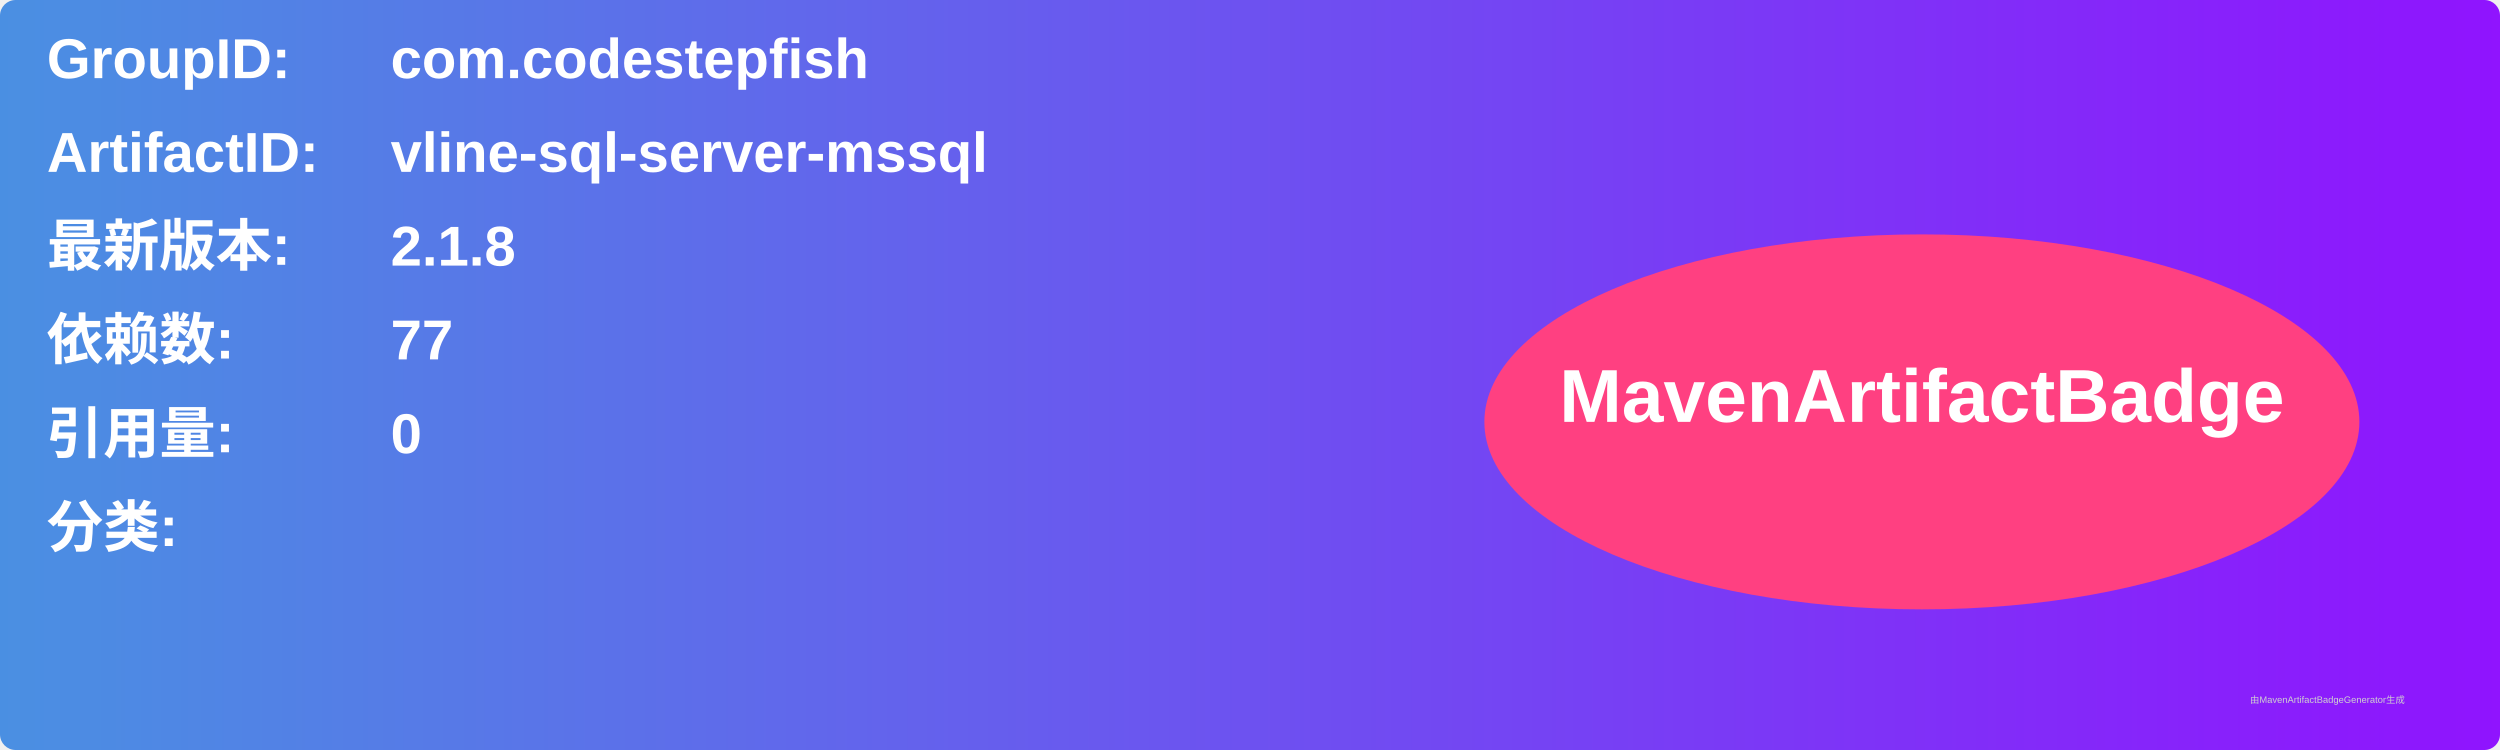
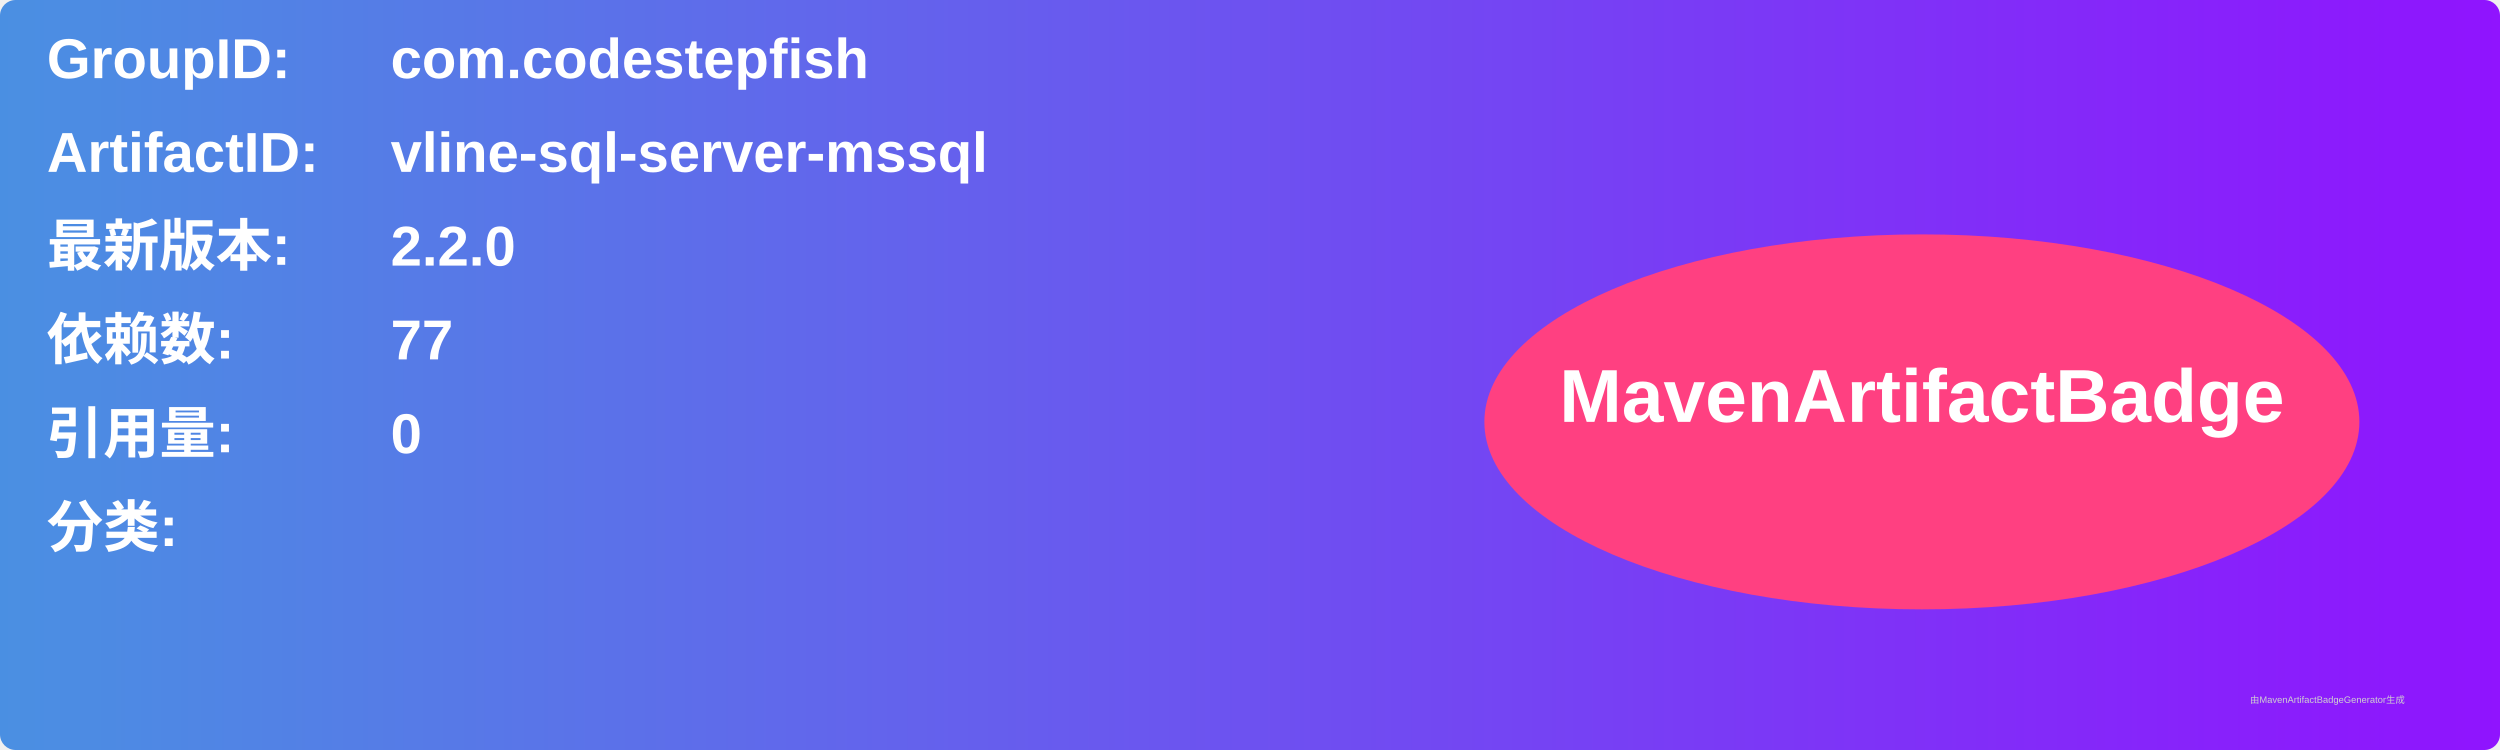
<svg xmlns="http://www.w3.org/2000/svg" width="800" height="240" viewBox="0 0 800 240">
  <linearGradient id="grad" x1="0%" y1="0%" x2="100%" y2="0%">
    <stop offset="0%" stop-color="#4a90e2" />
    <stop offset="100%" stop-color="#9013fe" />
  </linearGradient>
  <rect width="100%" height="100%" rx="5" ry="5" fill="url(#grad)" />
  <g transform="translate(15, 15)">
    <text x="0" y="10" font-family="Arial" font-size="18" fill="white" font-weight="bold" width="260">GroupID:</text>
    <text x="110" y="10" font-family="Arial" font-size="18" fill="white" font-weight="bold" width="460">com.codestepfish</text>
    <text x="0" y="40" font-family="Arial" font-size="18" fill="white" font-weight="bold" width="260">ArtifactID:</text>
    <text x="110" y="40" font-family="Arial" font-size="18" fill="white" font-weight="bold" width="460">vline-sql-server-mssql</text>
    <text x="0" y="70" font-family="Arial" font-size="18" fill="white" font-weight="bold">最新版本:</text>
    <text x="110" y="70" font-family="Arial" font-size="18" fill="white" font-weight="bold">
-       <tspan font-weight="bold">2.1.8</tspan>
+       <tspan font-weight="bold">2.2.0</tspan>
    </text>
    <text x="0" y="100" font-family="Arial" font-size="18" fill="white" font-weight="bold">依赖数: </text>
    <text x="110" y="100" font-family="Arial" font-size="18" fill="white">
      <tspan font-weight="bold">77</tspan>
    </text>
    <text x="0" y="130" font-family="Arial" font-size="18" fill="white" font-weight="bold">引用量: </text>
    <text x="110" y="130" font-family="Arial" font-size="18" fill="white">
      <tspan font-weight="bold">0</tspan>
    </text>
    <text x="0" y="160" font-family="Arial" font-size="18" fill="white" font-weight="bold">分类:</text>
    <text x="10" y="190" font-family="Arial" font-size="10" fill="white">
      <tspan font-weight="bold" />
    </text>
    <ellipse cx="600" cy="120" rx="140" ry="60" fill="#ff4081" />
    <text x="600" y="120" text-anchor="middle" font-family="Arial" font-size="24" fill="white" font-weight="bold">MavenArtifactBadge</text>
  </g>
  <text x="720" y="225" font-family="Arial" font-size="3" fill="#d0d0d0">由MavenArtifactBadgeGenerator生成</text>
</svg>
